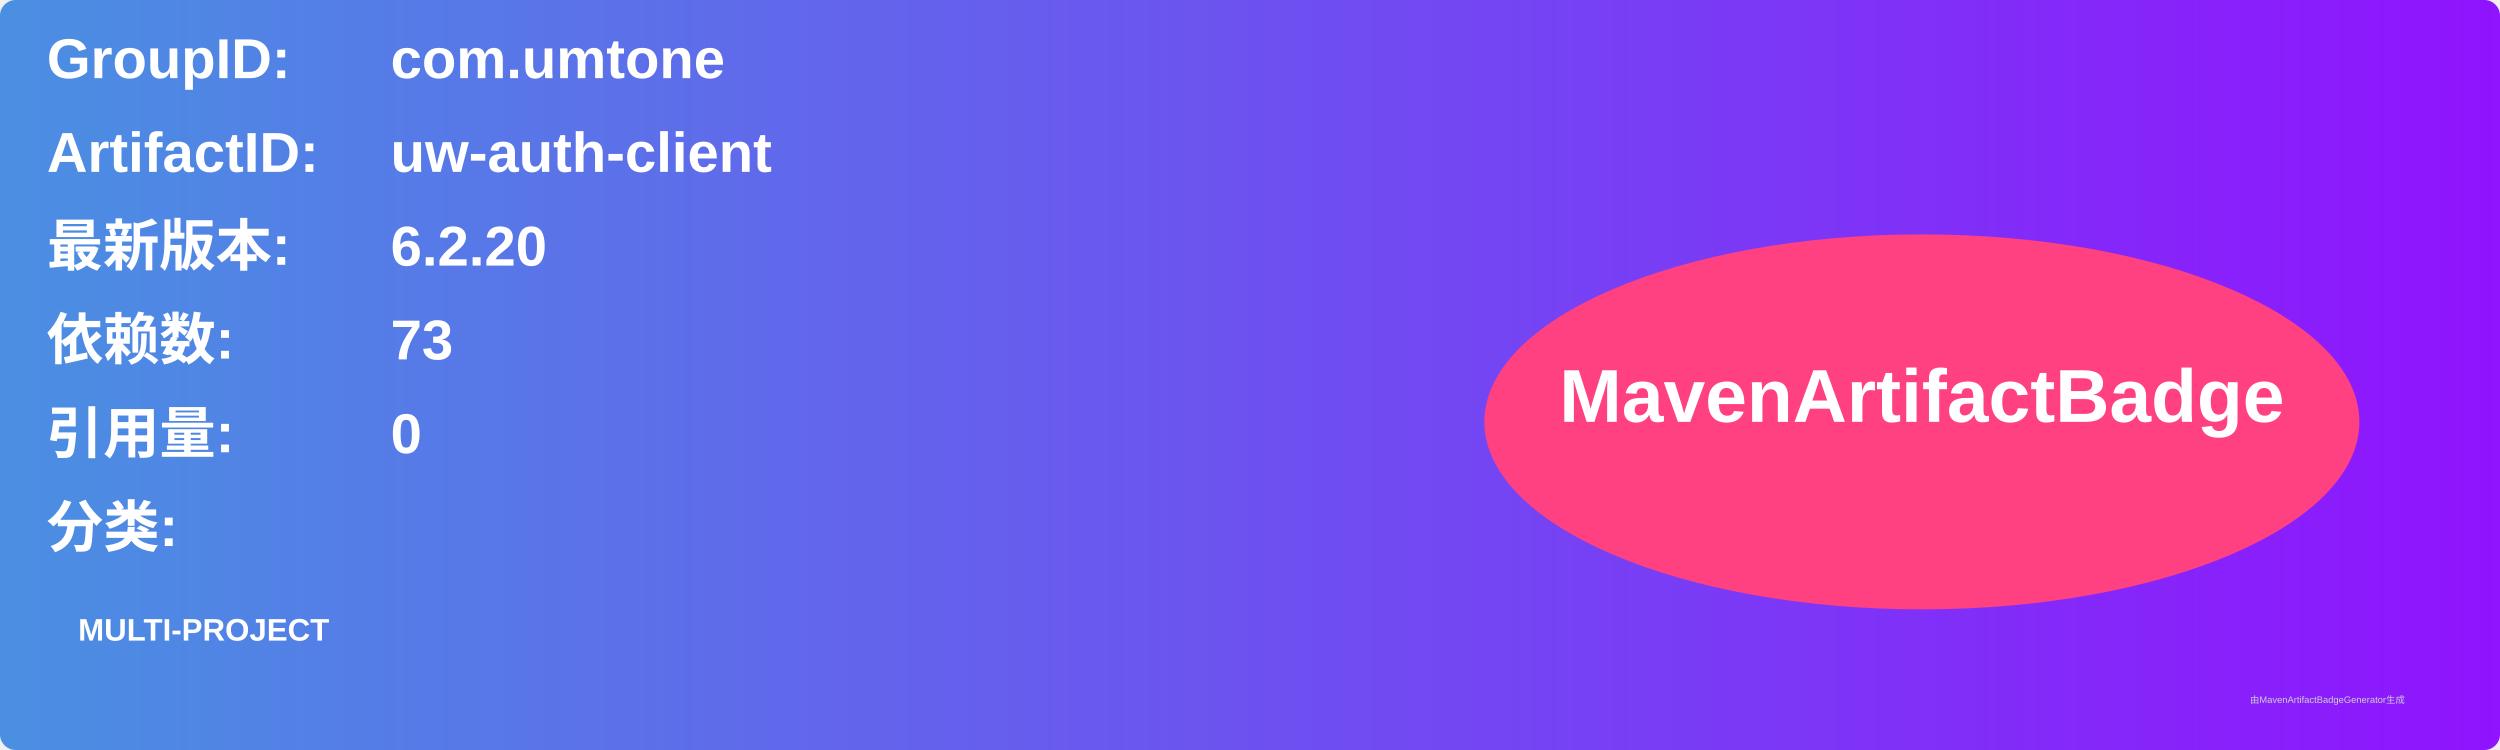
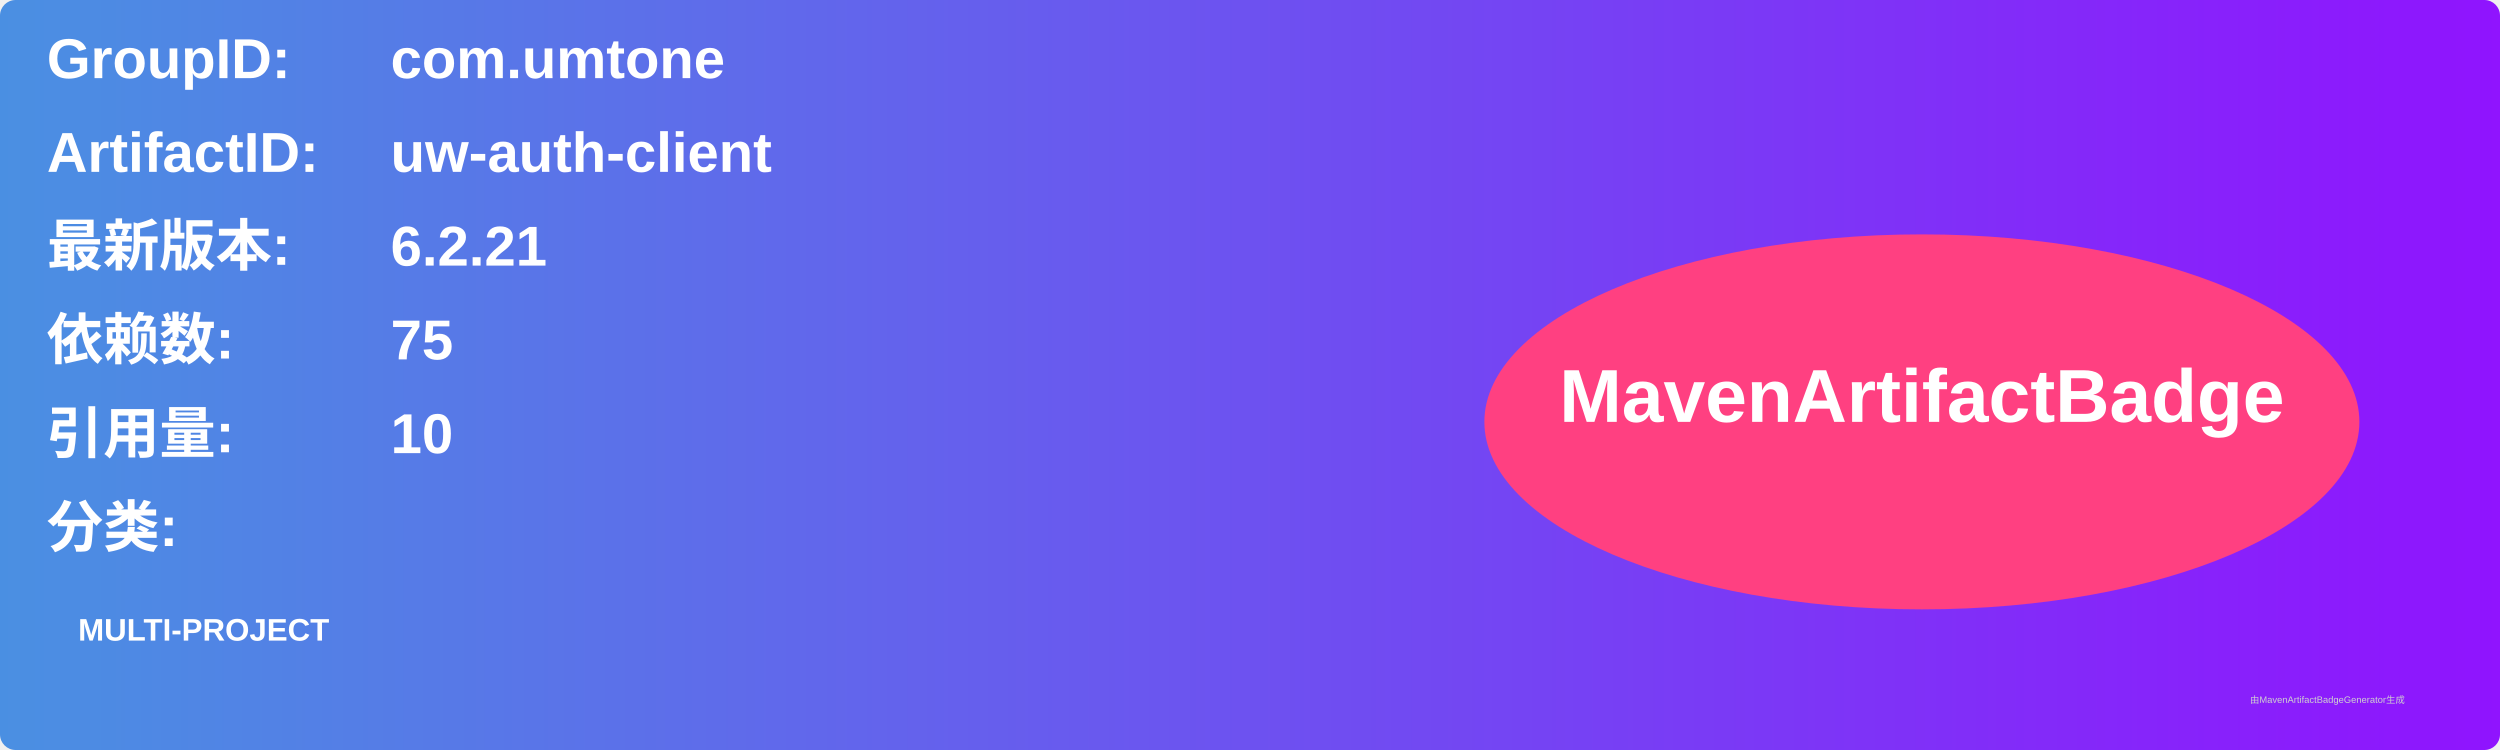
<svg xmlns="http://www.w3.org/2000/svg" width="800" height="240" viewBox="0 0 800 240">
  <linearGradient id="grad" x1="0%" y1="0%" x2="100%" y2="0%">
    <stop offset="0%" stop-color="#4a90e2" />
    <stop offset="100%" stop-color="#9013fe" />
  </linearGradient>
  <rect width="100%" height="100%" rx="5" ry="5" fill="url(#grad)" />
  <g transform="translate(15, 15)">
    <text x="0" y="10" font-family="Arial" font-size="18" fill="white" font-weight="bold" width="260">GroupID:</text>
    <text x="110" y="10" font-family="Arial" font-size="18" fill="white" font-weight="bold" width="460">com.umtone</text>
    <text x="0" y="40" font-family="Arial" font-size="18" fill="white" font-weight="bold" width="260">ArtifactID:</text>
    <text x="110" y="40" font-family="Arial" font-size="18" fill="white" font-weight="bold" width="460">uw-auth-client</text>
    <text x="0" y="70" font-family="Arial" font-size="18" fill="white" font-weight="bold">最新版本:</text>
    <text x="110" y="70" font-family="Arial" font-size="18" fill="white" font-weight="bold">
-       <tspan font-weight="bold">6.2.20</tspan>
+       <tspan font-weight="bold">6.2.21</tspan>
    </text>
    <text x="0" y="100" font-family="Arial" font-size="18" fill="white" font-weight="bold">依赖数: </text>
    <text x="110" y="100" font-family="Arial" font-size="18" fill="white">
-       <tspan font-weight="bold">73</tspan>
+       <tspan font-weight="bold">75</tspan>
    </text>
    <text x="0" y="130" font-family="Arial" font-size="18" fill="white" font-weight="bold">引用量: </text>
    <text x="110" y="130" font-family="Arial" font-size="18" fill="white">
-       <tspan font-weight="bold">0</tspan>
+       <tspan font-weight="bold">10</tspan>
    </text>
    <text x="0" y="160" font-family="Arial" font-size="18" fill="white" font-weight="bold">分类:</text>
    <text x="10" y="190" font-family="Arial" font-size="10" fill="white">
      <tspan font-weight="bold">MULTI-PROJECT</tspan>
    </text>
    <ellipse cx="600" cy="120" rx="140" ry="60" fill="#ff4081" />
    <text x="600" y="120" text-anchor="middle" font-family="Arial" font-size="24" fill="white" font-weight="bold">MavenArtifactBadge</text>
  </g>
  <text x="720" y="225" font-family="Arial" font-size="3" fill="#d0d0d0">由MavenArtifactBadgeGenerator生成</text>
</svg>
